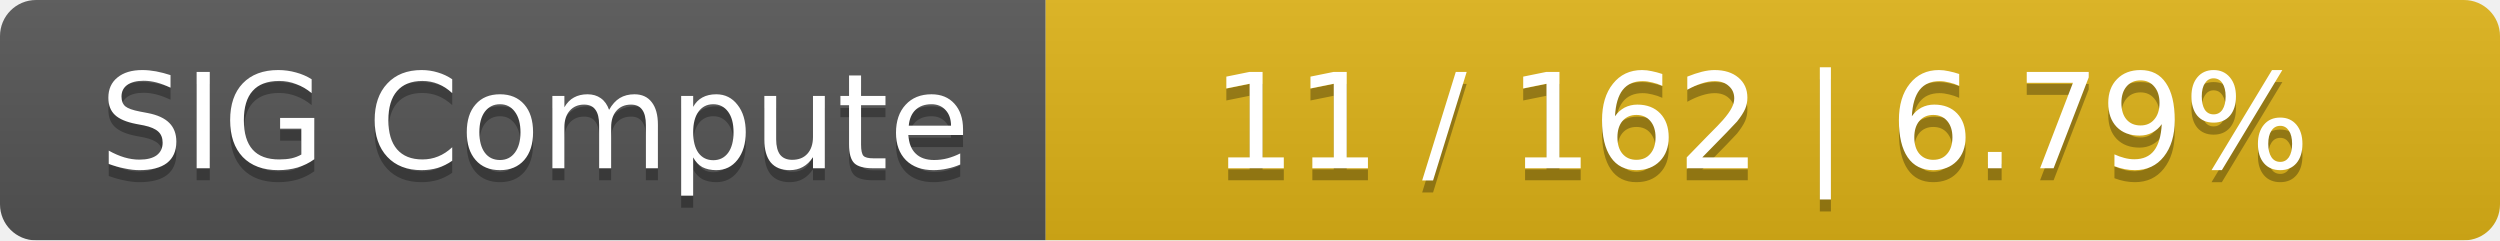
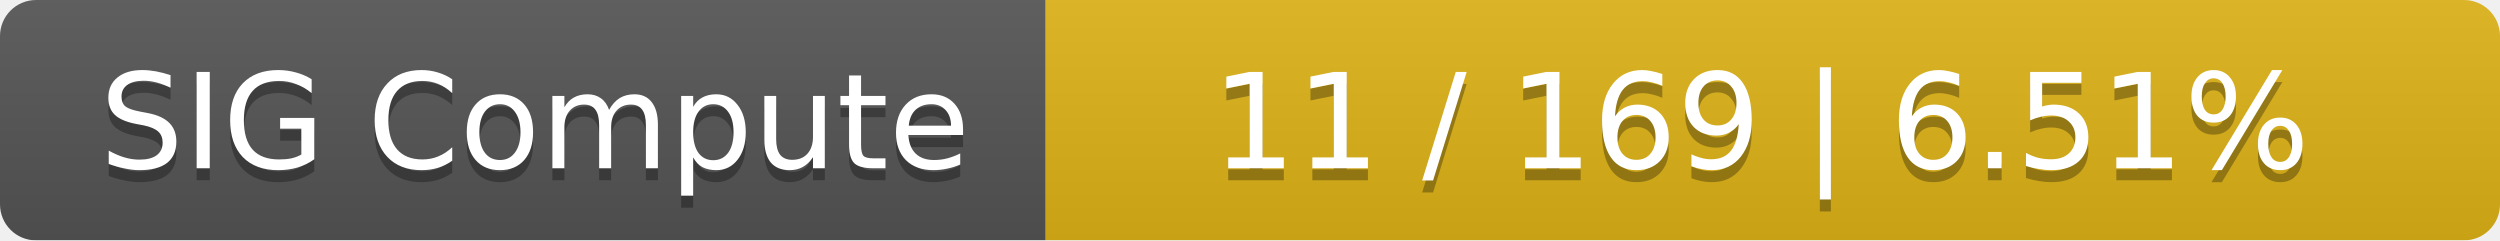
<svg xmlns="http://www.w3.org/2000/svg" width="208" height="20">
  <linearGradient id="smooth" x2="0" y2="100%">
    <stop offset="0" stop-color="#bbb" stop-opacity=".1" />
    <stop offset="1" stop-opacity=".1" />
  </linearGradient>
  <mask id="round">
    <rect width="208" height="20" rx="3" fill="#fff" />
  </mask>
  <g mask="url(#round)">
    <rect width="87" height="20" fill="#555" />
    <rect x="87" width="121" height="20" fill="#dfb317" />
    <rect width="208" height="20" fill="url(#smooth)" />
  </g>
  <g fill="#fff" text-anchor="middle" font-family="DejaVu Sans,Verdana,Geneva,sans-serif" font-size="11">
    <text x="44.5" y="15" fill="#010101" fill-opacity=".3">SIG Compute</text>
    <text x="44.5" y="14">SIG Compute</text>
-     <text x="146.5" y="15" fill="#010101" fill-opacity=".3">11 / 162    |    6.79%</text>
-     <text x="146.5" y="14">11 / 162    |    6.79%</text>
+     <text x="146.5" y="15" fill="#010101" fill-opacity=".3">11 / 169    |    6.51%</text>
+     <text x="146.5" y="14">11 / 169    |    6.51%</text>
  </g>
</svg>
